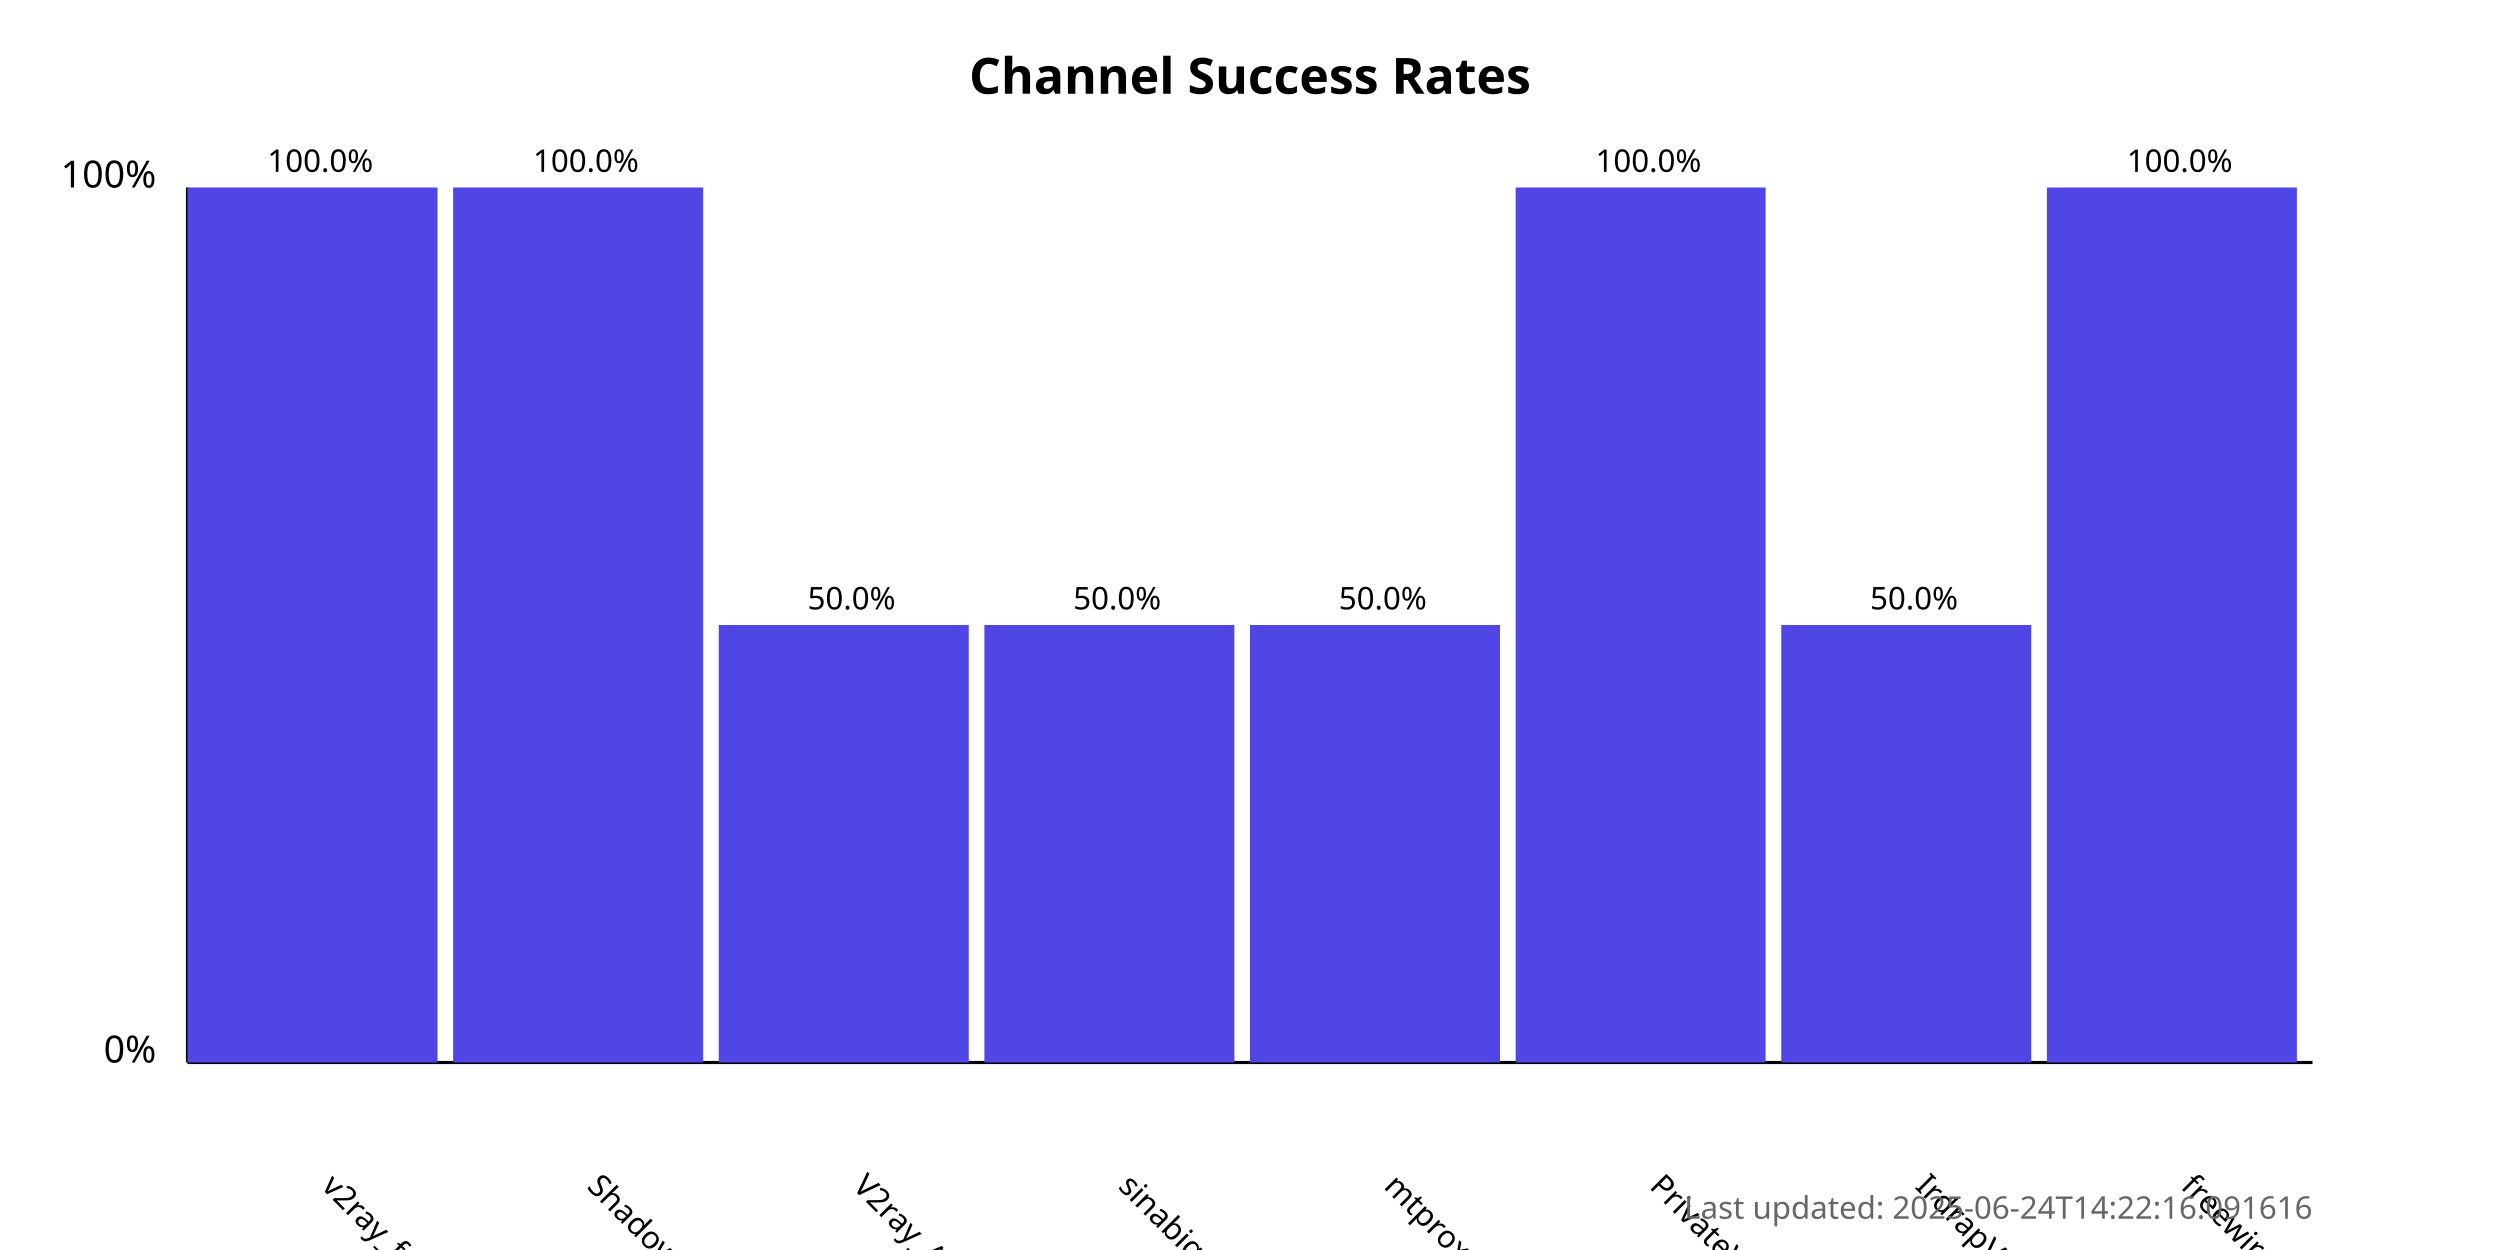
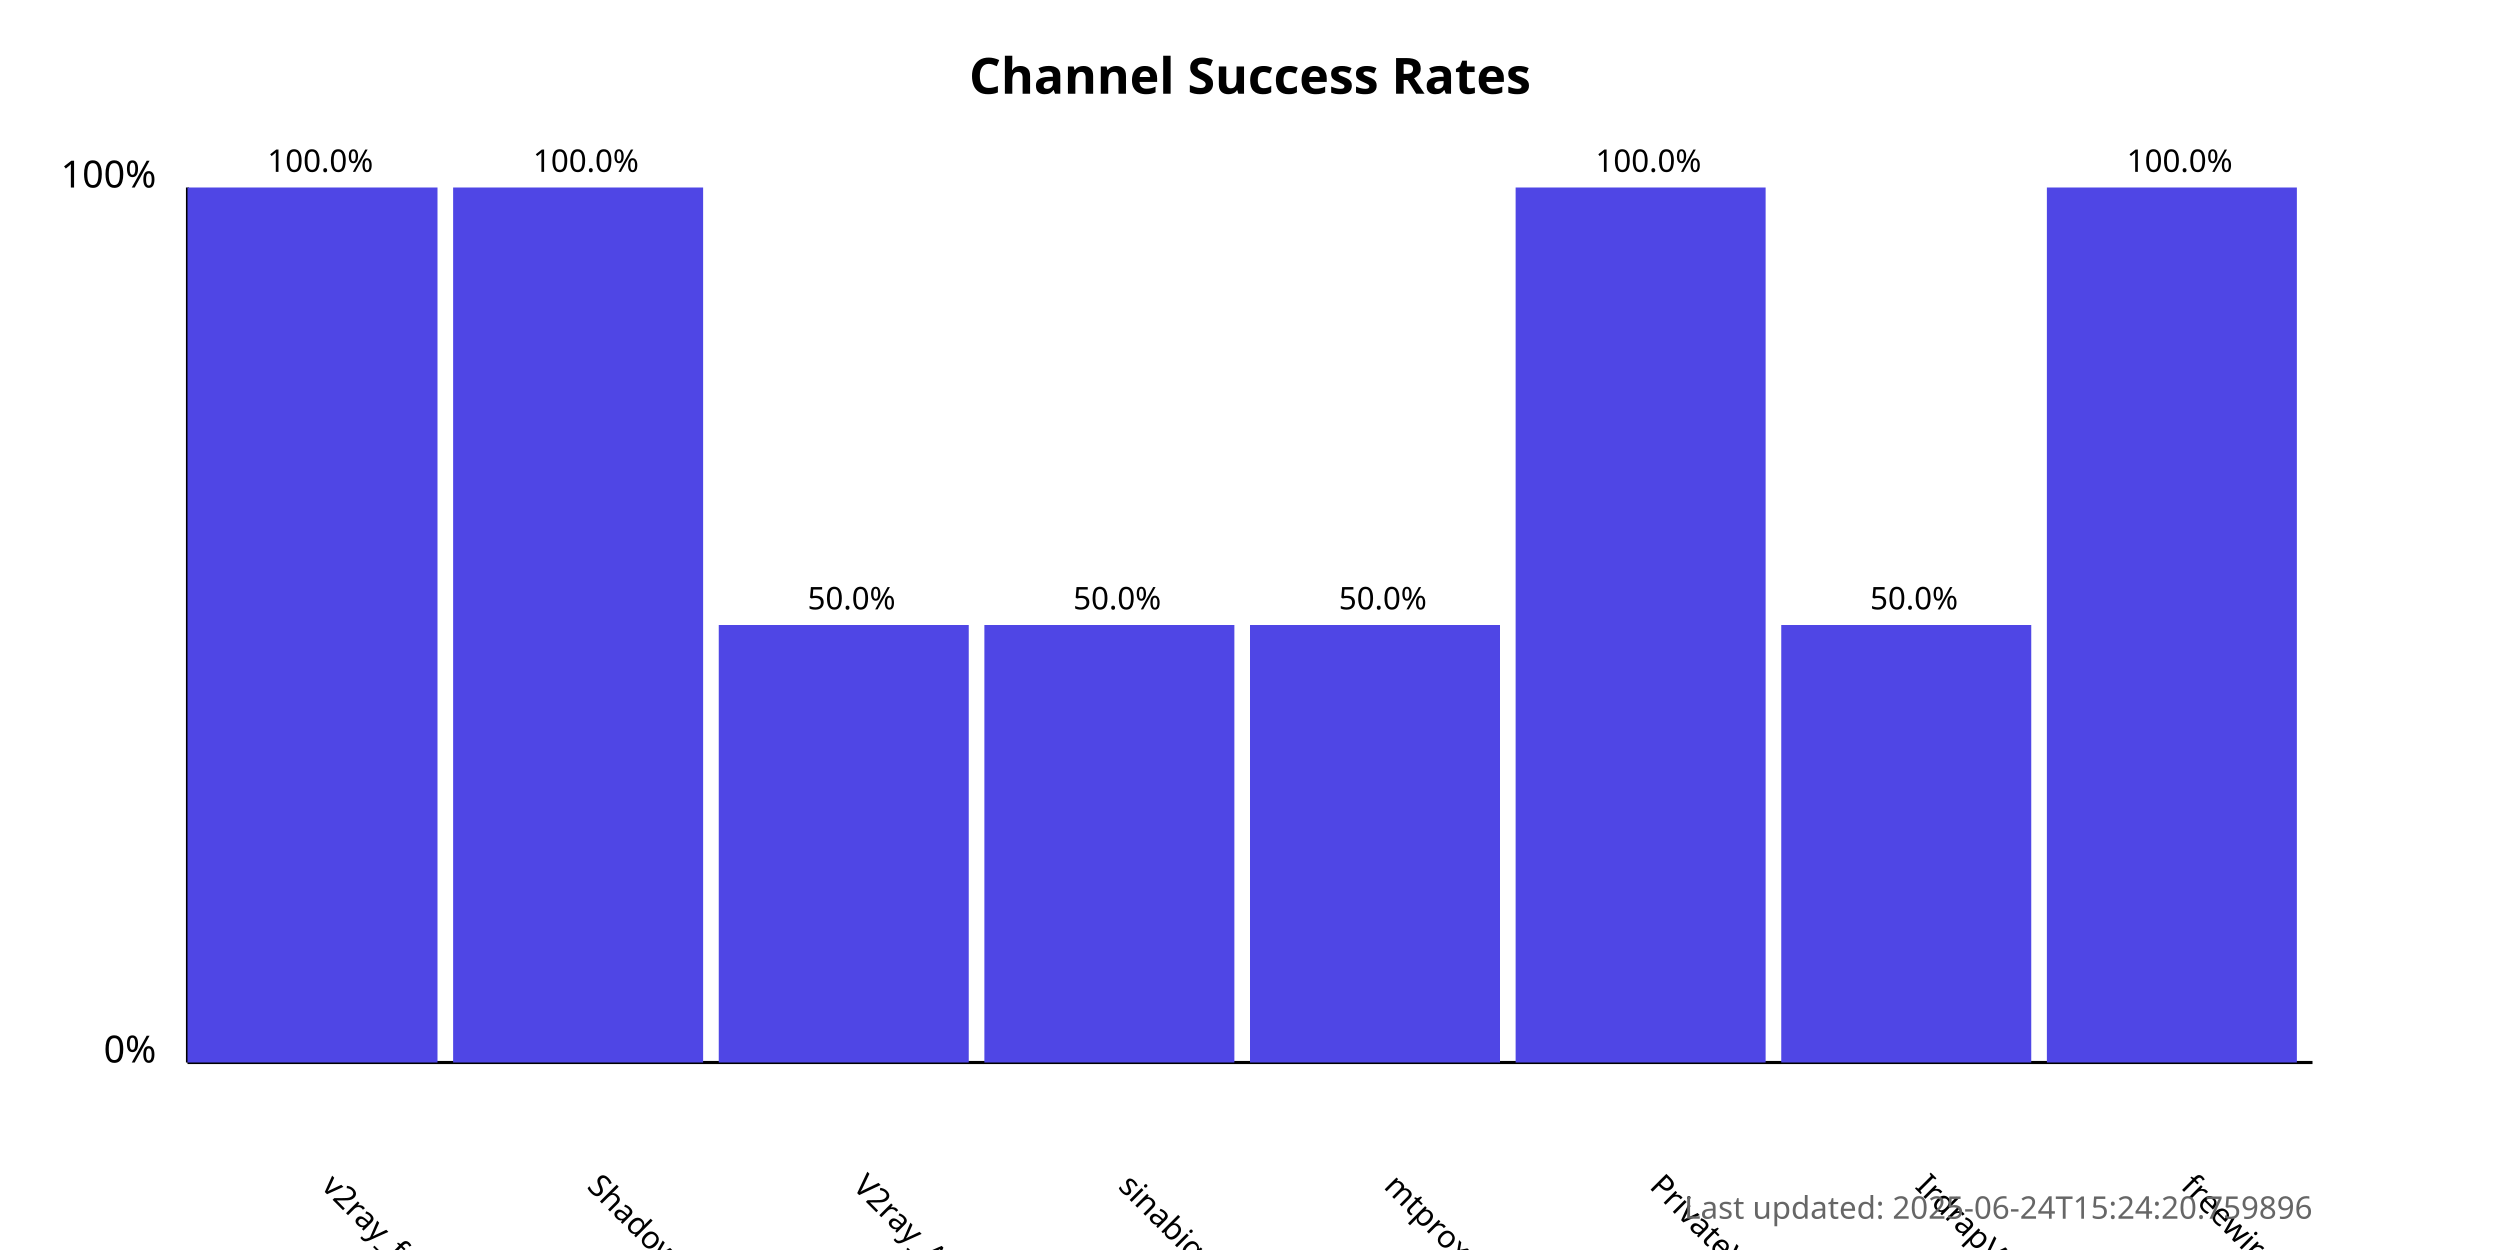
<svg xmlns="http://www.w3.org/2000/svg" width="800" height="400">
  <style>
            .chart-title { font: bold 16px sans-serif; }
            .axis-label { font: 12px sans-serif; }
            .tick-label { font: 10px sans-serif; }
            .bar { fill: #4f46e5; }
            .bar:hover { fill: #6366f1; }
            .timestamp { font: 10px sans-serif; fill: #666; }
        </style>
  <text x="400.0" y="30" text-anchor="middle" class="chart-title">
            Channel Success Rates
        </text>
  <line x1="60" y1="340" x2="60" y2="60" stroke="black" stroke-width="1" />
  <line x1="60" y1="340" x2="740" y2="340" stroke="black" stroke-width="1" />
  <text x="50" y="340" text-anchor="end" class="axis-label">0%</text>
  <text x="50" y="60" text-anchor="end" class="axis-label">100%</text>
  <g>
    <rect x="60" y="60.0" width="80.0" height="280.0" class="bar" />
    <text x="102.5" y="380" transform="rotate(45, 102.5, 380)" text-anchor="start" class="tick-label">
                v2ray_free_conf
            </text>
    <text x="102.5" y="55.0" text-anchor="middle" class="tick-label">
                100.0%
            </text>
  </g>
  <g>
    <rect x="145.0" y="60.0" width="80.0" height="280.0" class="bar" />
    <text x="187.5" y="380" transform="rotate(45, 187.5, 380)" text-anchor="start" class="tick-label">
                ShadowProxy66
            </text>
    <text x="187.5" y="55.0" text-anchor="middle" class="tick-label">
                100.0%
            </text>
  </g>
  <g>
    <rect x="230.0" y="200.0" width="80.0" height="140.0" class="bar" />
    <text x="272.5" y="380" transform="rotate(45, 272.5, 380)" text-anchor="start" class="tick-label">
                V2ray_Alpha
            </text>
    <text x="272.5" y="195.0" text-anchor="middle" class="tick-label">
                50.0%
            </text>
  </g>
  <g>
    <rect x="315.0" y="200.0" width="80.0" height="140.0" class="bar" />
    <text x="357.5" y="380" transform="rotate(45, 357.5, 380)" text-anchor="start" class="tick-label">
                sinabigo
            </text>
    <text x="357.5" y="195.0" text-anchor="middle" class="tick-label">
                50.0%
            </text>
  </g>
  <g>
    <rect x="400.0" y="200.0" width="80.0" height="140.0" class="bar" />
    <text x="442.5" y="380" transform="rotate(45, 442.5, 380)" text-anchor="start" class="tick-label">
                mtproxy_lists
            </text>
    <text x="442.5" y="195.0" text-anchor="middle" class="tick-label">
                50.0%
            </text>
  </g>
  <g>
    <rect x="485.0" y="60.0" width="80.0" height="280.0" class="bar" />
    <text x="527.5" y="380" transform="rotate(45, 527.5, 380)" text-anchor="start" class="tick-label">
                PrivateVPNs
            </text>
    <text x="527.5" y="55.0" text-anchor="middle" class="tick-label">
                100.0%
            </text>
  </g>
  <g>
    <rect x="570.0" y="200.0" width="80.0" height="140.0" class="bar" />
    <text x="612.5" y="380" transform="rotate(45, 612.5, 380)" text-anchor="start" class="tick-label">
                IrdrapVPNnews
            </text>
    <text x="612.5" y="195.0" text-anchor="middle" class="tick-label">
                50.0%
            </text>
  </g>
  <g>
    <rect x="655.0" y="60.0" width="80.0" height="280.0" class="bar" />
    <text x="697.5" y="380" transform="rotate(45, 697.5, 380)" text-anchor="start" class="tick-label">
                freewireguard
            </text>
    <text x="697.5" y="55.0" text-anchor="middle" class="tick-label">
                100.0%
            </text>
  </g>
  <text x="740" y="390" text-anchor="end" class="timestamp">
-             Last updated: 2025-06-24T14:22:16.091616
+             Last updated: 2025-06-24T15:24:20.759896
        </text>
</svg>
